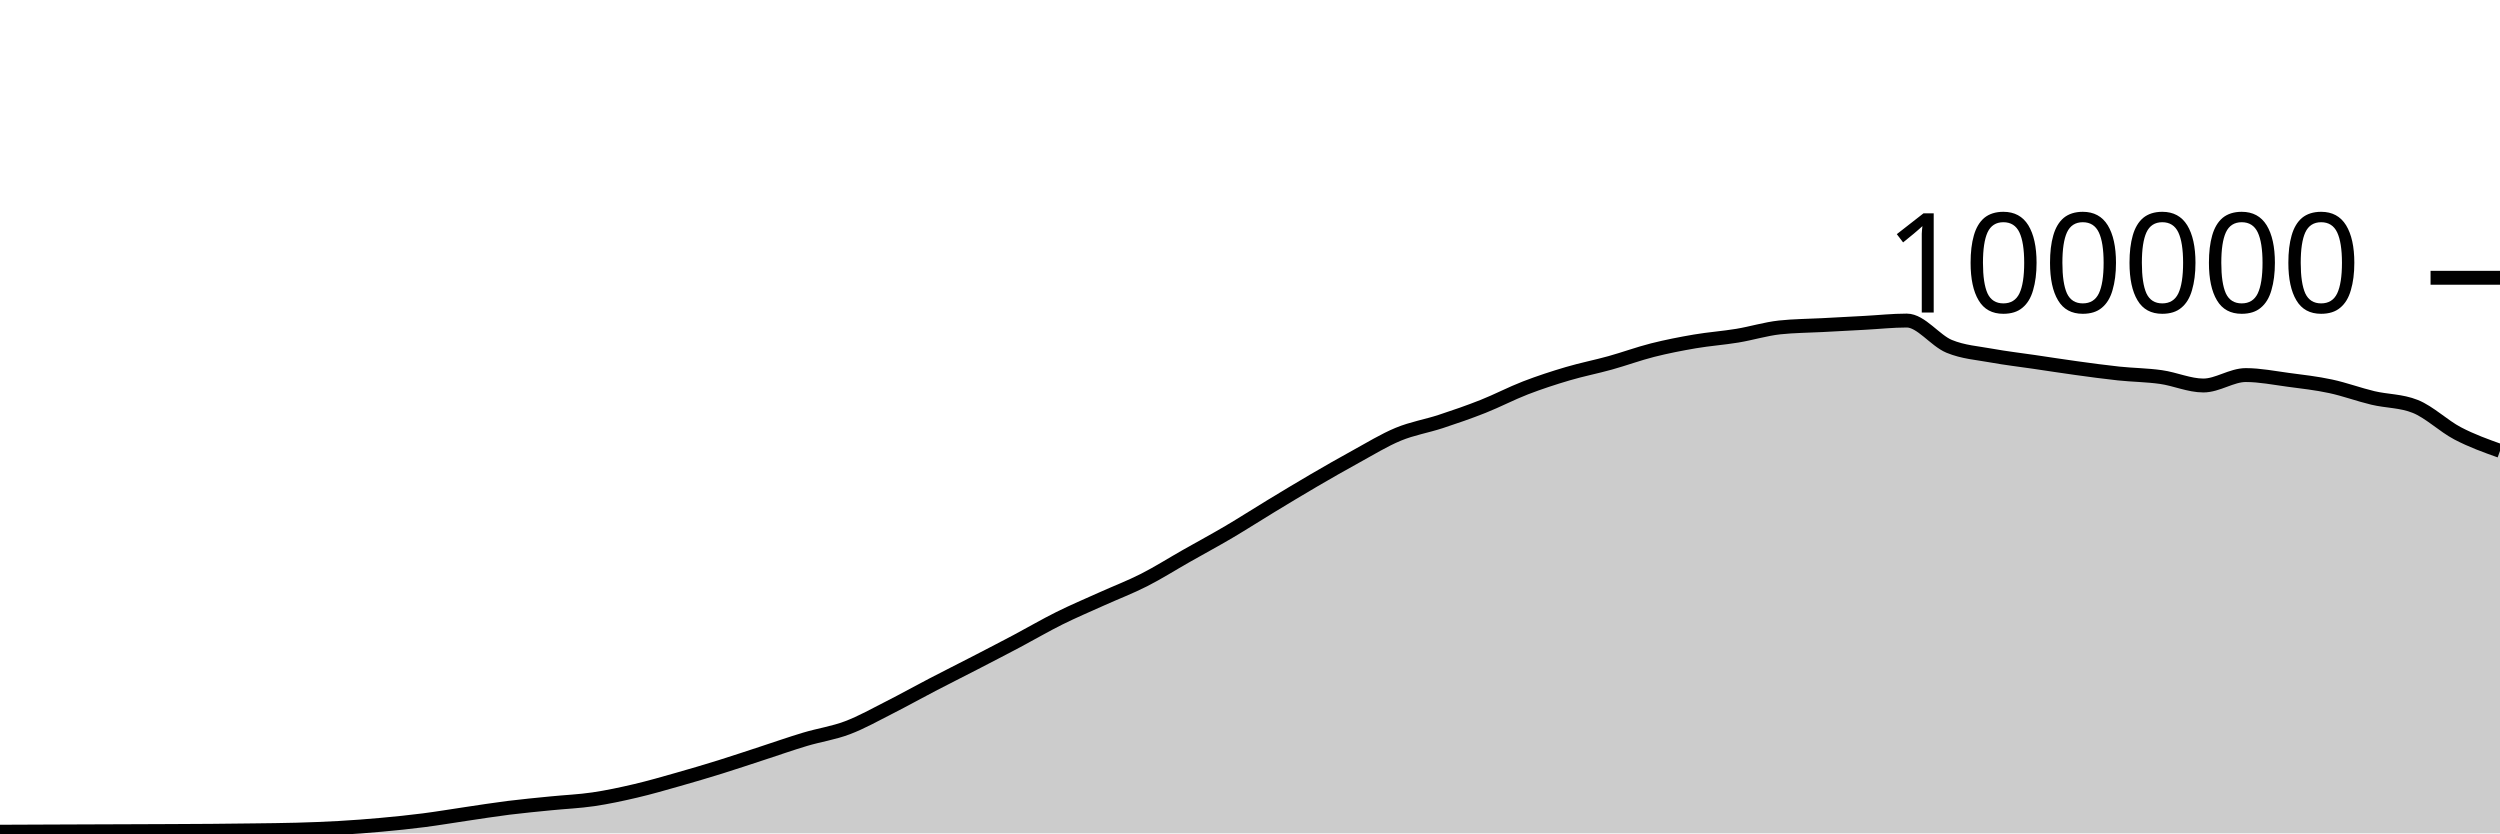
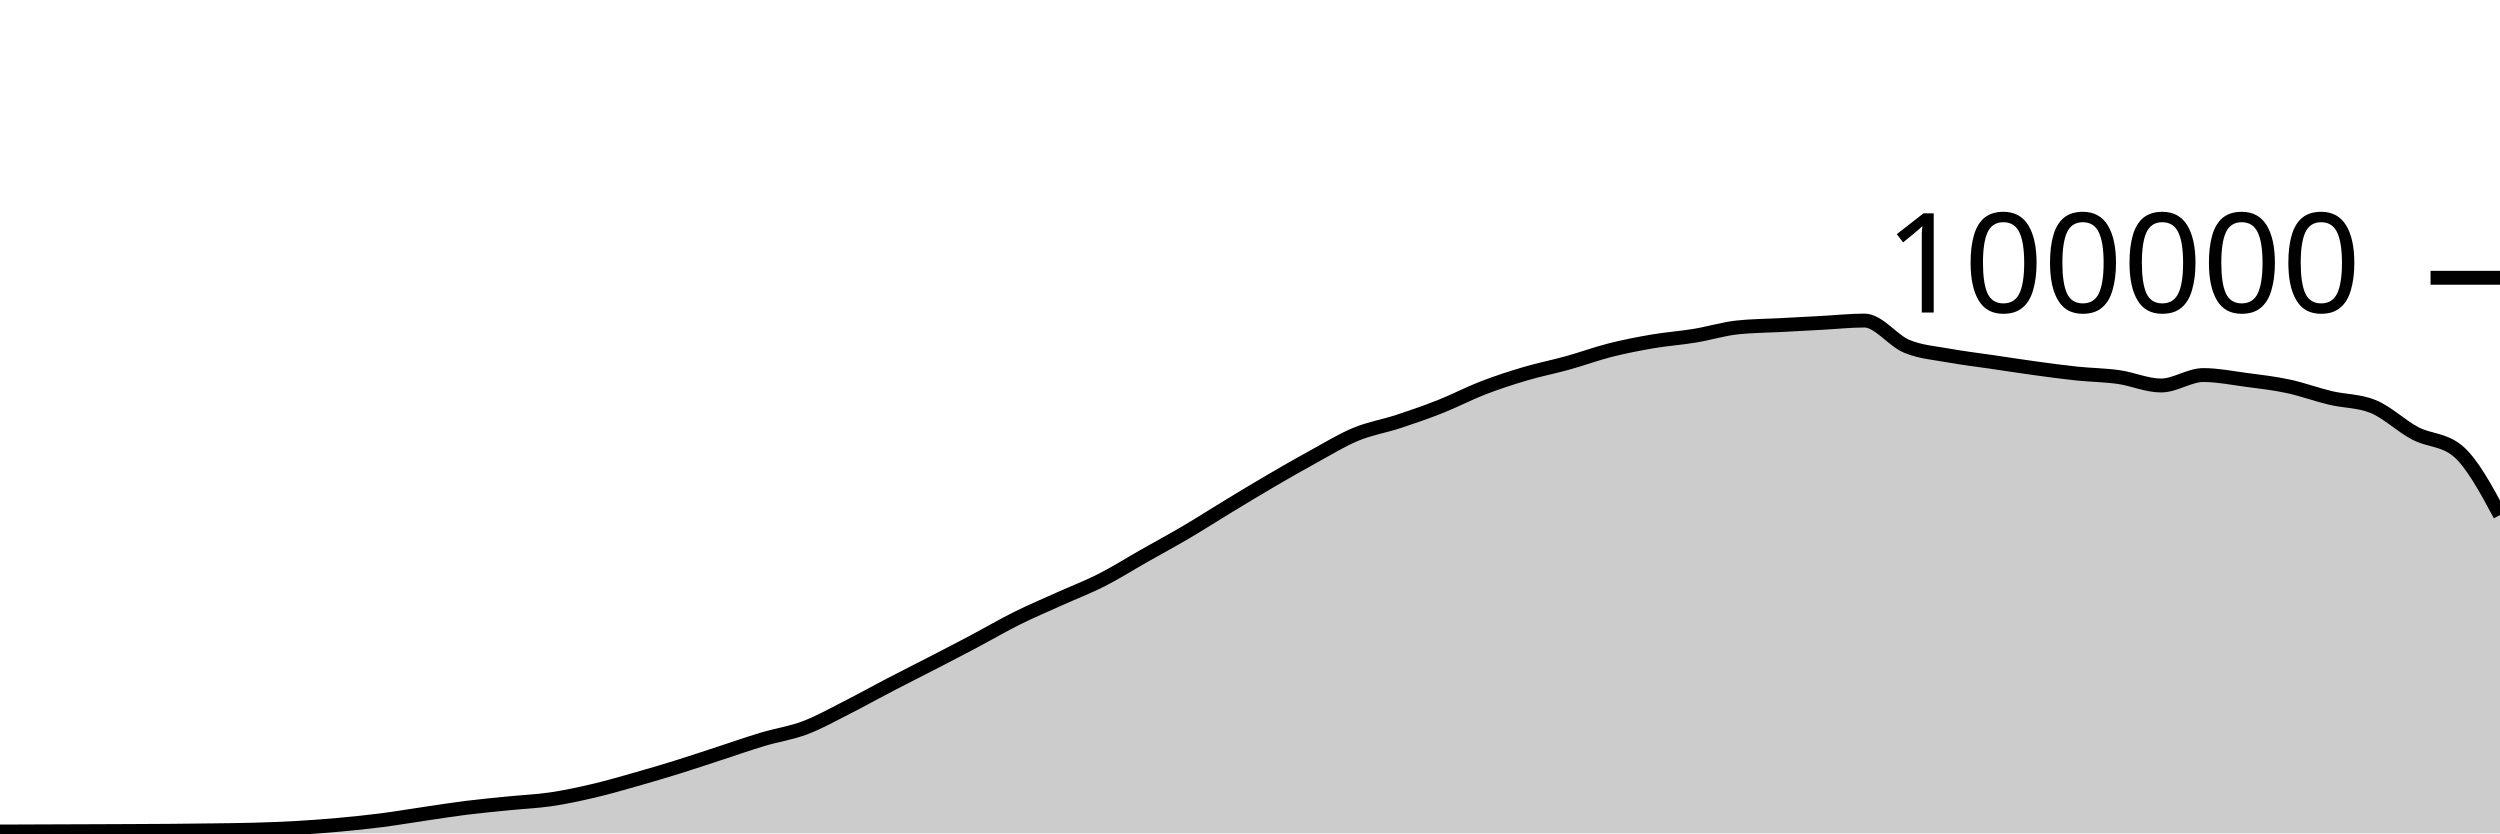
<svg xmlns="http://www.w3.org/2000/svg" viewBox="0 0 180 60">
  <g transform="translate(0,20)">
-     <path class="area" fill="rgba(0, 0, 0, 0.2)" d="M0,39.882C1.017,39.878,2.034,39.873,3.051,39.869C4.068,39.865,5.085,39.861,6.102,39.857C7.119,39.853,8.136,39.849,9.153,39.846C10.169,39.842,11.186,39.838,12.203,39.834C13.22,39.829,14.237,39.825,15.254,39.817C16.271,39.809,17.288,39.798,18.305,39.784C19.322,39.771,20.339,39.763,21.356,39.734C22.373,39.705,23.39,39.669,24.407,39.611C25.424,39.553,26.441,39.477,27.458,39.384C28.475,39.292,29.492,39.188,30.508,39.058C31.525,38.927,32.542,38.753,33.559,38.604C34.576,38.455,35.593,38.291,36.61,38.164C37.627,38.037,38.644,37.943,39.661,37.841C40.678,37.738,41.695,37.699,42.712,37.549C43.729,37.4,44.746,37.181,45.763,36.943C46.78,36.705,47.797,36.409,48.814,36.121C49.831,35.833,50.847,35.533,51.864,35.216C52.881,34.9,53.898,34.555,54.915,34.224C55.932,33.892,56.949,33.533,57.966,33.229C58.983,32.924,60,32.782,61.017,32.397C62.034,32.013,63.051,31.436,64.068,30.922C65.085,30.407,66.102,29.837,67.119,29.308C68.136,28.779,69.153,28.271,70.169,27.746C71.186,27.22,72.203,26.695,73.22,26.157C74.237,25.618,75.254,25.021,76.271,24.516C77.288,24.01,78.305,23.582,79.322,23.123C80.339,22.664,81.356,22.278,82.373,21.762C83.39,21.245,84.407,20.6,85.424,20.024C86.441,19.447,87.458,18.9,88.475,18.301C89.492,17.702,90.508,17.046,91.525,16.43C92.542,15.814,93.559,15.198,94.576,14.604C95.593,14.011,96.61,13.427,97.627,12.87C98.644,12.313,99.661,11.685,100.678,11.264C101.695,10.844,102.712,10.683,103.729,10.349C104.746,10.015,105.763,9.664,106.78,9.261C107.797,8.858,108.814,8.322,109.831,7.929C110.847,7.537,111.864,7.206,112.881,6.906C113.898,6.605,114.915,6.409,115.932,6.126C116.949,5.843,117.966,5.468,118.983,5.21C120,4.953,121.017,4.755,122.034,4.581C123.051,4.408,124.068,4.338,125.085,4.17C126.102,4.002,127.119,3.685,128.136,3.574C129.153,3.464,130.169,3.463,131.186,3.409C132.203,3.354,133.22,3.301,134.237,3.246C135.254,3.192,136.271,3.08,137.288,3.08C138.305,3.08,139.322,4.515,140.339,4.936C141.356,5.356,142.373,5.417,143.39,5.604C144.407,5.79,145.424,5.905,146.441,6.055C147.458,6.205,148.475,6.364,149.492,6.504C150.508,6.643,151.525,6.784,152.542,6.892C153.559,6.999,154.576,7.004,155.593,7.148C156.61,7.292,157.627,7.756,158.644,7.756C159.661,7.756,160.678,7.005,161.695,7.005C162.712,7.005,163.729,7.211,164.746,7.346C165.763,7.48,166.78,7.594,167.797,7.812C168.814,8.029,169.831,8.409,170.847,8.651C171.864,8.893,172.881,8.855,173.898,9.262C174.915,9.669,175.932,10.669,176.949,11.202C177.966,11.735,178.983,12.099,180,12.462L180,40C178.983,40,177.966,40,176.949,40C175.932,40,174.915,40,173.898,40C172.881,40,171.864,40,170.847,40C169.831,40,168.814,40,167.797,40C166.78,40,165.763,40,164.746,40C163.729,40,162.712,40,161.695,40C160.678,40,159.661,40,158.644,40C157.627,40,156.61,40,155.593,40C154.576,40,153.559,40,152.542,40C151.525,40,150.508,40,149.492,40C148.475,40,147.458,40,146.441,40C145.424,40,144.407,40,143.39,40C142.373,40,141.356,40,140.339,40C139.322,40,138.305,40,137.288,40C136.271,40,135.254,40,134.237,40C133.22,40,132.203,40,131.186,40C130.169,40,129.153,40,128.136,40C127.119,40,126.102,40,125.085,40C124.068,40,123.051,40,122.034,40C121.017,40,120,40,118.983,40C117.966,40,116.949,40,115.932,40C114.915,40,113.898,40,112.881,40C111.864,40,110.847,40,109.831,40C108.814,40,107.797,40,106.78,40C105.763,40,104.746,40,103.729,40C102.712,40,101.695,40,100.678,40C99.661,40,98.644,40,97.627,40C96.61,40,95.593,40,94.576,40C93.559,40,92.542,40,91.525,40C90.508,40,89.492,40,88.475,40C87.458,40,86.441,40,85.424,40C84.407,40,83.39,40,82.373,40C81.356,40,80.339,40,79.322,40C78.305,40,77.288,40,76.271,40C75.254,40,74.237,40,73.22,40C72.203,40,71.186,40,70.169,40C69.153,40,68.136,40,67.119,40C66.102,40,65.085,40,64.068,40C63.051,40,62.034,40,61.017,40C60,40,58.983,40,57.966,40C56.949,40,55.932,40,54.915,40C53.898,40,52.881,40,51.864,40C50.847,40,49.831,40,48.814,40C47.797,40,46.78,40,45.763,40C44.746,40,43.729,40,42.712,40C41.695,40,40.678,40,39.661,40C38.644,40,37.627,40,36.61,40C35.593,40,34.576,40,33.559,40C32.542,40,31.525,40,30.508,40C29.492,40,28.475,40,27.458,40C26.441,40,25.424,40,24.407,40C23.39,40,22.373,40,21.356,40C20.339,40,19.322,40,18.305,40C17.288,40,16.271,40,15.254,40C14.237,40,13.22,40,12.203,40C11.186,40,10.169,40,9.153,40C8.136,40,7.119,40,6.102,40C5.085,40,4.068,40,3.051,40C2.034,40,1.017,40,0,40Z" />
-     <path class="line" stroke="black" fill="none" d="M0,39.882C1.017,39.878,2.034,39.873,3.051,39.869C4.068,39.865,5.085,39.861,6.102,39.857C7.119,39.853,8.136,39.849,9.153,39.846C10.169,39.842,11.186,39.838,12.203,39.834C13.22,39.829,14.237,39.825,15.254,39.817C16.271,39.809,17.288,39.798,18.305,39.784C19.322,39.771,20.339,39.763,21.356,39.734C22.373,39.705,23.39,39.669,24.407,39.611C25.424,39.553,26.441,39.477,27.458,39.384C28.475,39.292,29.492,39.188,30.508,39.058C31.525,38.927,32.542,38.753,33.559,38.604C34.576,38.455,35.593,38.291,36.61,38.164C37.627,38.037,38.644,37.943,39.661,37.841C40.678,37.738,41.695,37.699,42.712,37.549C43.729,37.4,44.746,37.181,45.763,36.943C46.78,36.705,47.797,36.409,48.814,36.121C49.831,35.833,50.847,35.533,51.864,35.216C52.881,34.9,53.898,34.555,54.915,34.224C55.932,33.892,56.949,33.533,57.966,33.229C58.983,32.924,60,32.782,61.017,32.397C62.034,32.013,63.051,31.436,64.068,30.922C65.085,30.407,66.102,29.837,67.119,29.308C68.136,28.779,69.153,28.271,70.169,27.746C71.186,27.22,72.203,26.695,73.22,26.157C74.237,25.618,75.254,25.021,76.271,24.516C77.288,24.01,78.305,23.582,79.322,23.123C80.339,22.664,81.356,22.278,82.373,21.762C83.39,21.245,84.407,20.6,85.424,20.024C86.441,19.447,87.458,18.9,88.475,18.301C89.492,17.702,90.508,17.046,91.525,16.43C92.542,15.814,93.559,15.198,94.576,14.604C95.593,14.011,96.61,13.427,97.627,12.87C98.644,12.313,99.661,11.685,100.678,11.264C101.695,10.844,102.712,10.683,103.729,10.349C104.746,10.015,105.763,9.664,106.78,9.261C107.797,8.858,108.814,8.322,109.831,7.929C110.847,7.537,111.864,7.206,112.881,6.906C113.898,6.605,114.915,6.409,115.932,6.126C116.949,5.843,117.966,5.468,118.983,5.21C120,4.953,121.017,4.755,122.034,4.581C123.051,4.408,124.068,4.338,125.085,4.17C126.102,4.002,127.119,3.685,128.136,3.574C129.153,3.464,130.169,3.463,131.186,3.409C132.203,3.354,133.22,3.301,134.237,3.246C135.254,3.192,136.271,3.08,137.288,3.08C138.305,3.08,139.322,4.515,140.339,4.936C141.356,5.356,142.373,5.417,143.39,5.604C144.407,5.79,145.424,5.905,146.441,6.055C147.458,6.205,148.475,6.364,149.492,6.504C150.508,6.643,151.525,6.784,152.542,6.892C153.559,6.999,154.576,7.004,155.593,7.148C156.61,7.292,157.627,7.756,158.644,7.756C159.661,7.756,160.678,7.005,161.695,7.005C162.712,7.005,163.729,7.211,164.746,7.346C165.763,7.48,166.78,7.594,167.797,7.812C168.814,8.029,169.831,8.409,170.847,8.651C171.864,8.893,172.881,8.855,173.898,9.262C174.915,9.669,175.932,10.669,176.949,11.202C177.966,11.735,178.983,12.099,180,12.462" />
+     <path class="area" fill="rgba(0, 0, 0, 0.2)" d="M0,39.869C1.017,39.865,2.034,39.861,3.051,39.857C4.068,39.853,5.085,39.849,6.102,39.846C7.119,39.842,8.136,39.838,9.153,39.834C10.169,39.829,11.186,39.825,12.203,39.817C13.22,39.809,14.237,39.798,15.254,39.784C16.271,39.771,17.288,39.763,18.305,39.734C19.322,39.705,20.339,39.669,21.356,39.611C22.373,39.553,23.39,39.477,24.407,39.384C25.424,39.292,26.441,39.188,27.458,39.058C28.475,38.927,29.492,38.753,30.508,38.604C31.525,38.455,32.542,38.291,33.559,38.164C34.576,38.037,35.593,37.943,36.61,37.841C37.627,37.738,38.644,37.698,39.661,37.549C40.678,37.399,41.695,37.181,42.712,36.943C43.729,36.705,44.746,36.409,45.763,36.121C46.78,35.833,47.797,35.533,48.814,35.216C49.831,34.9,50.847,34.555,51.864,34.224C52.881,33.892,53.898,33.533,54.915,33.229C55.932,32.924,56.949,32.782,57.966,32.397C58.983,32.013,60,31.436,61.017,30.922C62.034,30.407,63.051,29.837,64.068,29.308C65.085,28.779,66.102,28.271,67.119,27.746C68.136,27.22,69.153,26.695,70.169,26.157C71.186,25.618,72.203,25.021,73.22,24.516C74.237,24.01,75.254,23.582,76.271,23.123C77.288,22.664,78.305,22.278,79.322,21.762C80.339,21.245,81.356,20.6,82.373,20.024C83.39,19.447,84.407,18.9,85.424,18.301C86.441,17.702,87.458,17.046,88.475,16.43C89.492,15.814,90.508,15.198,91.525,14.604C92.542,14.011,93.559,13.427,94.576,12.87C95.593,12.313,96.61,11.685,97.627,11.265C98.644,10.845,99.661,10.683,100.678,10.349C101.695,10.015,102.712,9.664,103.729,9.26C104.746,8.857,105.763,8.322,106.78,7.929C107.797,7.537,108.814,7.206,109.831,6.906C110.847,6.605,111.864,6.409,112.881,6.126C113.898,5.843,114.915,5.468,115.932,5.21C116.949,4.953,117.966,4.755,118.983,4.581C120,4.408,121.017,4.338,122.034,4.17C123.051,4.002,124.068,3.685,125.085,3.574C126.102,3.464,127.119,3.463,128.136,3.409C129.153,3.354,130.169,3.301,131.186,3.246C132.203,3.192,133.22,3.08,134.237,3.08C135.254,3.08,136.271,4.515,137.288,4.936C138.305,5.356,139.322,5.417,140.339,5.604C141.356,5.79,142.373,5.905,143.39,6.055C144.407,6.205,145.424,6.365,146.441,6.504C147.458,6.643,148.475,6.784,149.492,6.892C150.508,6.999,151.525,7.004,152.542,7.148C153.559,7.292,154.576,7.756,155.593,7.756C156.61,7.756,157.627,7.004,158.644,7.004C159.661,7.004,160.678,7.211,161.695,7.346C162.712,7.48,163.729,7.594,164.746,7.812C165.763,8.029,166.78,8.409,167.797,8.651C168.814,8.893,169.831,8.855,170.847,9.262C171.864,9.669,172.881,10.669,173.898,11.202C174.915,11.735,175.932,11.622,176.949,12.462C177.966,13.303,178.983,15.191,180,17.08L180,40C178.983,40,177.966,40,176.949,40C175.932,40,174.915,40,173.898,40C172.881,40,171.864,40,170.847,40C169.831,40,168.814,40,167.797,40C166.78,40,165.763,40,164.746,40C163.729,40,162.712,40,161.695,40C160.678,40,159.661,40,158.644,40C157.627,40,156.61,40,155.593,40C154.576,40,153.559,40,152.542,40C151.525,40,150.508,40,149.492,40C148.475,40,147.458,40,146.441,40C145.424,40,144.407,40,143.39,40C142.373,40,141.356,40,140.339,40C139.322,40,138.305,40,137.288,40C136.271,40,135.254,40,134.237,40C133.22,40,132.203,40,131.186,40C130.169,40,129.153,40,128.136,40C127.119,40,126.102,40,125.085,40C124.068,40,123.051,40,122.034,40C121.017,40,120,40,118.983,40C117.966,40,116.949,40,115.932,40C114.915,40,113.898,40,112.881,40C111.864,40,110.847,40,109.831,40C108.814,40,107.797,40,106.78,40C105.763,40,104.746,40,103.729,40C102.712,40,101.695,40,100.678,40C99.661,40,98.644,40,97.627,40C96.61,40,95.593,40,94.576,40C93.559,40,92.542,40,91.525,40C90.508,40,89.492,40,88.475,40C87.458,40,86.441,40,85.424,40C84.407,40,83.39,40,82.373,40C81.356,40,80.339,40,79.322,40C78.305,40,77.288,40,76.271,40C75.254,40,74.237,40,73.22,40C72.203,40,71.186,40,70.169,40C69.153,40,68.136,40,67.119,40C66.102,40,65.085,40,64.068,40C63.051,40,62.034,40,61.017,40C60,40,58.983,40,57.966,40C56.949,40,55.932,40,54.915,40C53.898,40,52.881,40,51.864,40C50.847,40,49.831,40,48.814,40C47.797,40,46.78,40,45.763,40C44.746,40,43.729,40,42.712,40C41.695,40,40.678,40,39.661,40C38.644,40,37.627,40,36.61,40C35.593,40,34.576,40,33.559,40C32.542,40,31.525,40,30.508,40C29.492,40,28.475,40,27.458,40C26.441,40,25.424,40,24.407,40C23.39,40,22.373,40,21.356,40C20.339,40,19.322,40,18.305,40C17.288,40,16.271,40,15.254,40C14.237,40,13.22,40,12.203,40C11.186,40,10.169,40,9.153,40C8.136,40,7.119,40,6.102,40C5.085,40,4.068,40,3.051,40C2.034,40,1.017,40,0,40Z" />
+     <path class="line" stroke="black" fill="none" d="M0,39.869C1.017,39.865,2.034,39.861,3.051,39.857C4.068,39.853,5.085,39.849,6.102,39.846C7.119,39.842,8.136,39.838,9.153,39.834C10.169,39.829,11.186,39.825,12.203,39.817C13.22,39.809,14.237,39.798,15.254,39.784C16.271,39.771,17.288,39.763,18.305,39.734C19.322,39.705,20.339,39.669,21.356,39.611C22.373,39.553,23.39,39.477,24.407,39.384C25.424,39.292,26.441,39.188,27.458,39.058C28.475,38.927,29.492,38.753,30.508,38.604C31.525,38.455,32.542,38.291,33.559,38.164C34.576,38.037,35.593,37.943,36.61,37.841C37.627,37.738,38.644,37.698,39.661,37.549C40.678,37.399,41.695,37.181,42.712,36.943C43.729,36.705,44.746,36.409,45.763,36.121C46.78,35.833,47.797,35.533,48.814,35.216C49.831,34.9,50.847,34.555,51.864,34.224C52.881,33.892,53.898,33.533,54.915,33.229C55.932,32.924,56.949,32.782,57.966,32.397C58.983,32.013,60,31.436,61.017,30.922C62.034,30.407,63.051,29.837,64.068,29.308C65.085,28.779,66.102,28.271,67.119,27.746C68.136,27.22,69.153,26.695,70.169,26.157C71.186,25.618,72.203,25.021,73.22,24.516C74.237,24.01,75.254,23.582,76.271,23.123C77.288,22.664,78.305,22.278,79.322,21.762C80.339,21.245,81.356,20.6,82.373,20.024C83.39,19.447,84.407,18.9,85.424,18.301C86.441,17.702,87.458,17.046,88.475,16.43C89.492,15.814,90.508,15.198,91.525,14.604C92.542,14.011,93.559,13.427,94.576,12.87C95.593,12.313,96.61,11.685,97.627,11.265C98.644,10.845,99.661,10.683,100.678,10.349C101.695,10.015,102.712,9.664,103.729,9.26C104.746,8.857,105.763,8.322,106.78,7.929C107.797,7.537,108.814,7.206,109.831,6.906C110.847,6.605,111.864,6.409,112.881,6.126C113.898,5.843,114.915,5.468,115.932,5.21C116.949,4.953,117.966,4.755,118.983,4.581C120,4.408,121.017,4.338,122.034,4.17C123.051,4.002,124.068,3.685,125.085,3.574C126.102,3.464,127.119,3.463,128.136,3.409C129.153,3.354,130.169,3.301,131.186,3.246C132.203,3.192,133.22,3.08,134.237,3.08C135.254,3.08,136.271,4.515,137.288,4.936C138.305,5.356,139.322,5.417,140.339,5.604C141.356,5.79,142.373,5.905,143.39,6.055C144.407,6.205,145.424,6.365,146.441,6.504C147.458,6.643,148.475,6.784,149.492,6.892C150.508,6.999,151.525,7.004,152.542,7.148C153.559,7.292,154.576,7.756,155.593,7.756C156.61,7.756,157.627,7.004,158.644,7.004C159.661,7.004,160.678,7.211,161.695,7.346C162.712,7.48,163.729,7.594,164.746,7.812C165.763,8.029,166.78,8.409,167.797,8.651C168.814,8.893,169.831,8.855,170.847,9.262C171.864,9.669,172.881,10.669,173.898,11.202C174.915,11.735,175.932,11.622,176.949,12.462C177.966,13.303,178.983,15.191,180,17.08" />
    <path class="axis-ceiling" stroke-width="1" stroke="black" fill="none" d="M175,0L180,0" />
    <text class="axis-ceiling-label" font-family="sans-serif" text-anchor="end" font-size="10px" x="170" y="2.5">100000</text>
  </g>
</svg>
